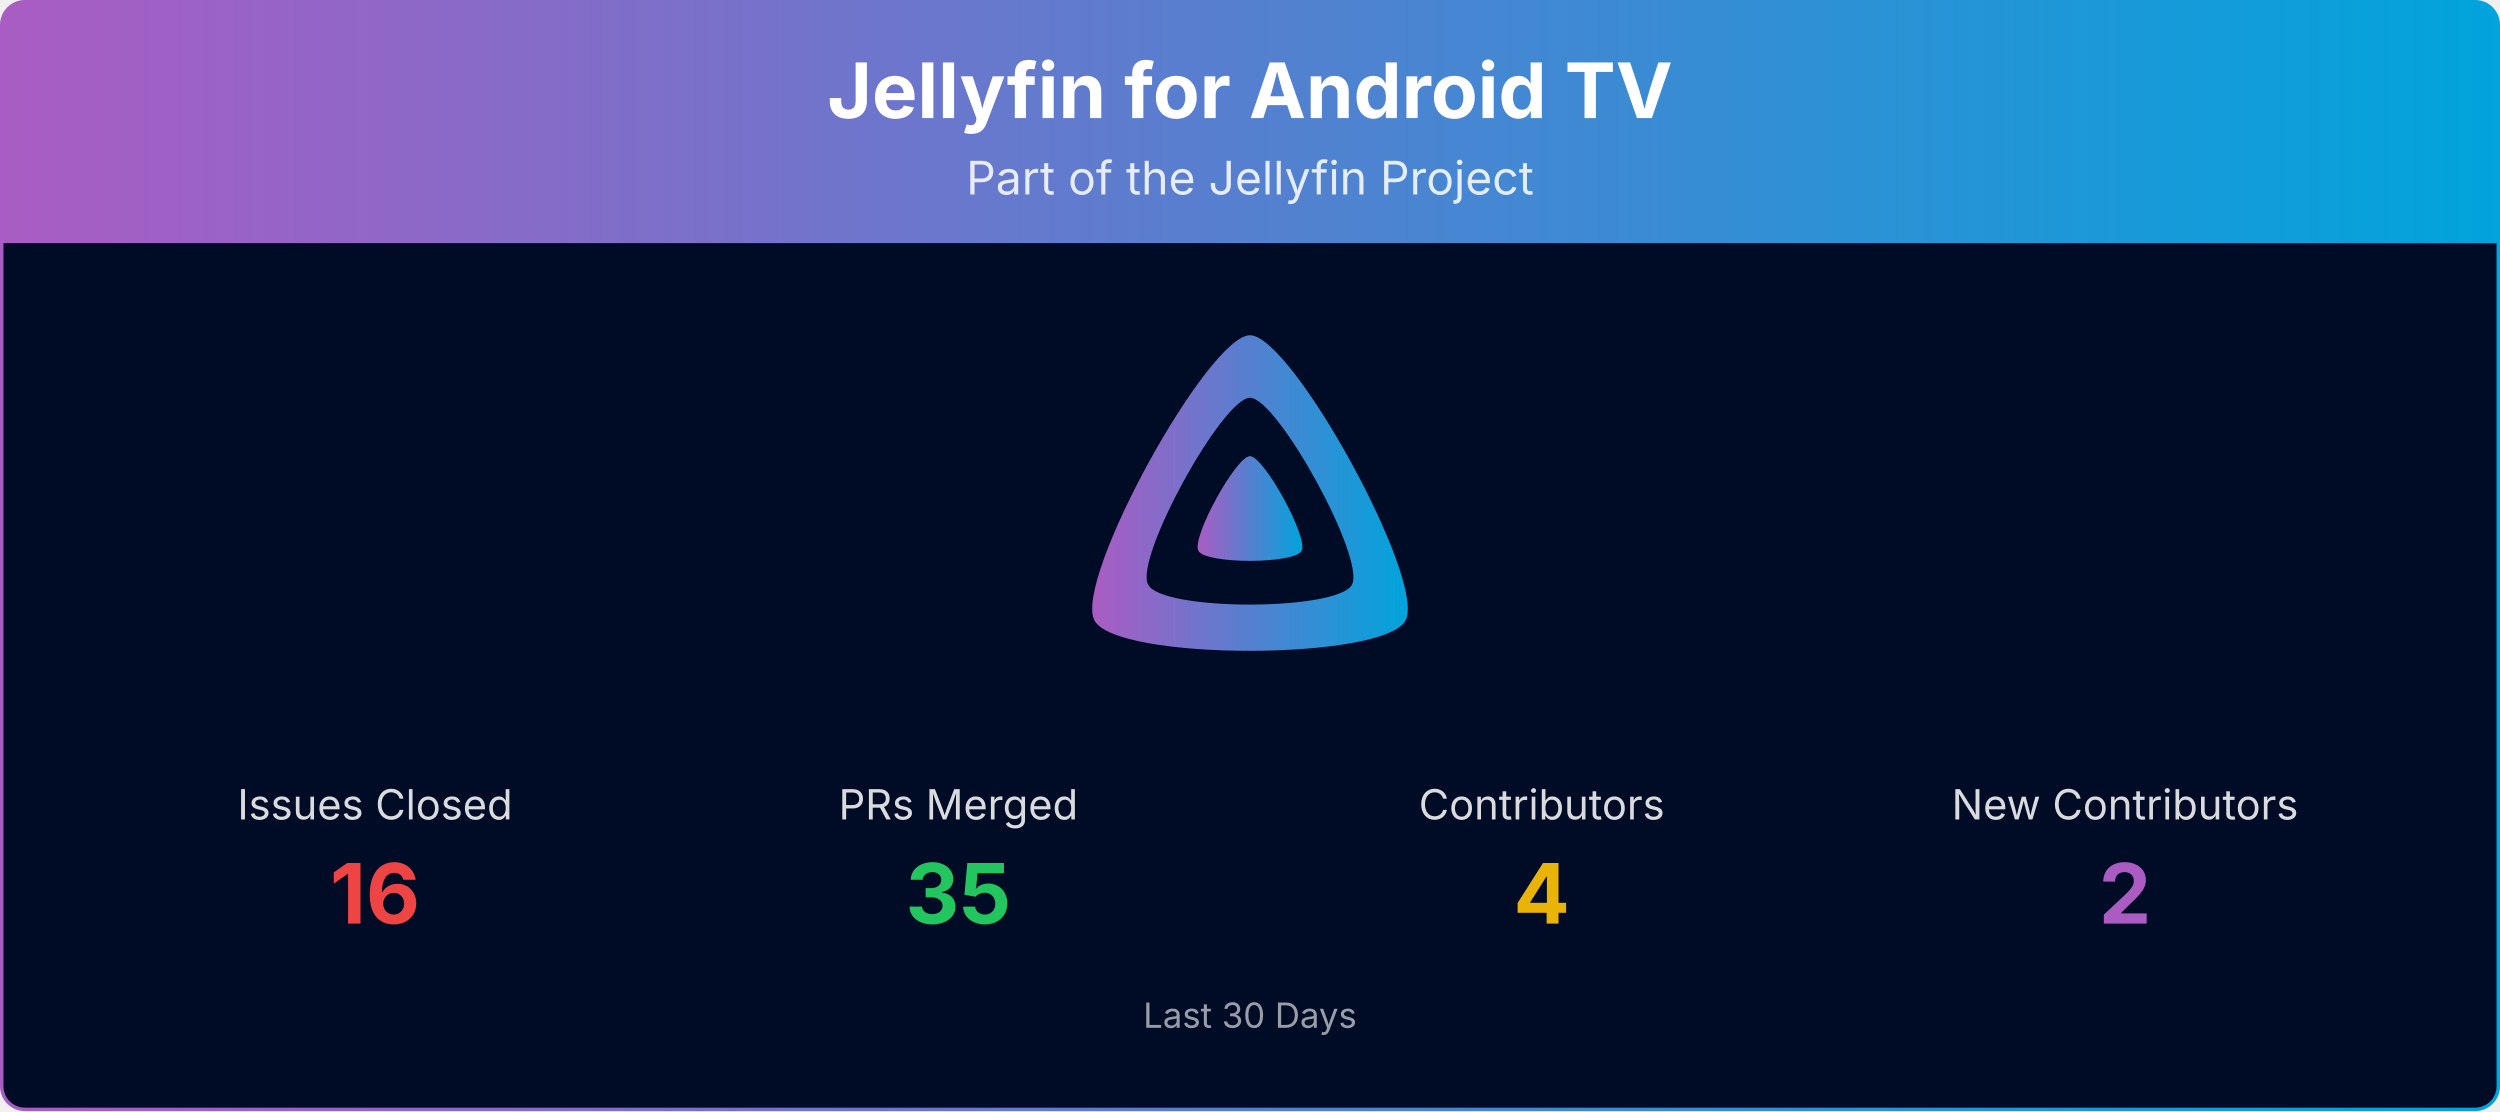
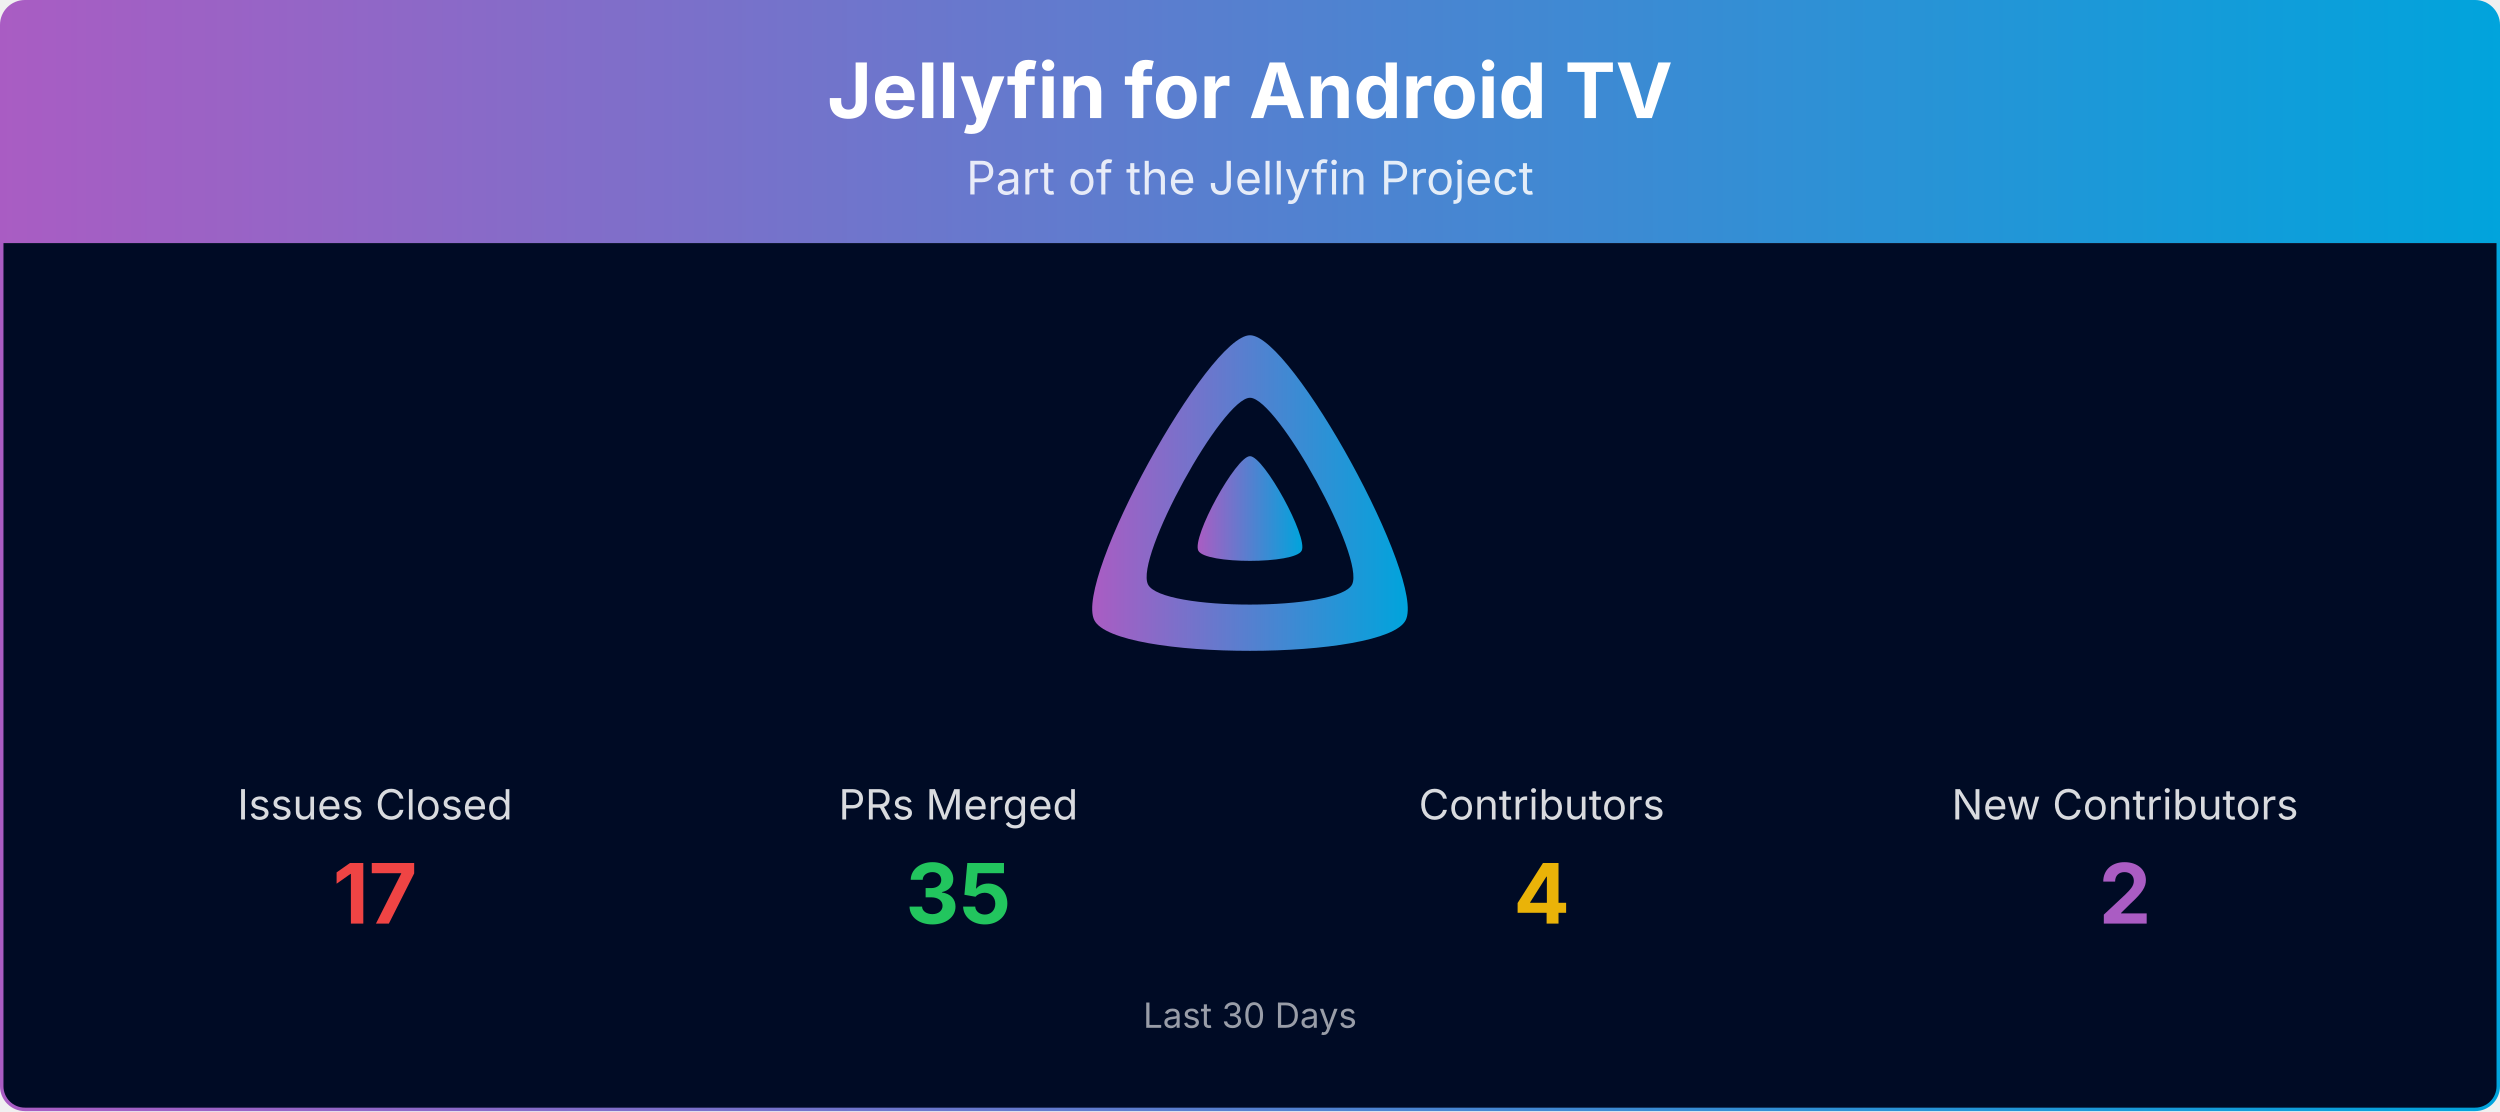
<svg xmlns="http://www.w3.org/2000/svg" viewBox="0 0 1080 480" width="100%" role="img" aria-label="Jellyfin for Android TV">
  <defs>
    <linearGradient id="banner-jellyfin-androidtv-grad" x1="0" y1="0" x2="1" y2="0">
      <stop offset="0%" stop-color="#AA5CC3" />
      <stop offset="100%" stop-color="#00A4DC" />
    </linearGradient>
    <clipPath id="banner-jellyfin-androidtv-grad-clip">
      <rect x="0.75" y="0.75" width="1078.5" height="478.5" rx="10" ry="10" />
    </clipPath>
  </defs>
  <g clip-path="url(#banner-jellyfin-androidtv-grad-clip)">
    <path d="M0.75,10.75 A10.0,10.0 0 0 1 10.75,0.75 L1069.25,0.75 A10.0,10.0 0 0 1 1079.25,10.75 L1079.25,105.00 L0.75,105.00 Z" fill="url(#banner-jellyfin-androidtv-grad)" />
    <text x="540.0" y="51" text-anchor="middle" font-size="33" font-weight="700" font-family="Plus Jakarta Sans, system-ui, -apple-system, Segoe UI, sans-serif" fill="#ffffff">Jellyfin for Android TV</text>
    <text x="540.0" y="84" text-anchor="middle" font-size="20" font-family="Plus Jakarta Sans, system-ui, -apple-system, Segoe UI, sans-serif" fill="#ffffff" opacity="0.85">Part of the Jellyfin Project</text>
    <rect x="0.75" y="105" width="1078.5" height="374.25" fill="#000b25" />
    <g transform="translate(465.00,138.00) scale(0.29297)">
      <path fill="url(#banner-jellyfin-androidtv-grad)" fill-rule="evenodd" d="M256,23.3c-61.6,0-259.8,359.4-229.6,420.1s429.3,60,459.2,0S317.6,23.3,256,23.3zM406.5,390.8c-19.6,39.3-281.1,39.8-300.9,0s110.1-275.3,150.4-275.3S426.1,351.4,406.5,390.8z" />
      <path fill="url(#banner-jellyfin-androidtv-grad)" d="M256,201.6c-20.4,0-86.2,119.3-76.2,139.4s142.5,19.9,152.4,0S276.5,201.6,256,201.6z" />
    </g>
    <text x="162.0" y="354.0" text-anchor="middle" font-size="18" font-family="Plus Jakarta Sans, system-ui, -apple-system, Segoe UI, sans-serif" fill="#ffffff" opacity="0.85">Issues Closed</text>
-     <text x="162.0" y="399.0" text-anchor="middle" font-size="36" font-weight="700" font-family="Plus Jakarta Sans, system-ui, -apple-system, Segoe UI, sans-serif" fill="#ef4444">16</text>
+     <text x="162.0" y="399.0" text-anchor="middle" font-size="36" font-weight="700" font-family="Plus Jakarta Sans, system-ui, -apple-system, Segoe UI, sans-serif" fill="#ef4444">17</text>
    <text x="414.0" y="354.0" text-anchor="middle" font-size="18" font-family="Plus Jakarta Sans, system-ui, -apple-system, Segoe UI, sans-serif" fill="#ffffff" opacity="0.85">PRs Merged</text>
    <text x="414.0" y="399.0" text-anchor="middle" font-size="36" font-weight="700" font-family="Plus Jakarta Sans, system-ui, -apple-system, Segoe UI, sans-serif" fill="#22c55e">35</text>
    <text x="666.0" y="354.0" text-anchor="middle" font-size="18" font-family="Plus Jakarta Sans, system-ui, -apple-system, Segoe UI, sans-serif" fill="#ffffff" opacity="0.85">Contributors</text>
    <text x="666.0" y="399.0" text-anchor="middle" font-size="36" font-weight="700" font-family="Plus Jakarta Sans, system-ui, -apple-system, Segoe UI, sans-serif" fill="#eab308">4</text>
    <text x="918.0" y="354.0" text-anchor="middle" font-size="18" font-family="Plus Jakarta Sans, system-ui, -apple-system, Segoe UI, sans-serif" fill="#ffffff" opacity="0.85">New Contributors</text>
    <text x="918.0" y="399.0" text-anchor="middle" font-size="36" font-weight="700" font-family="Plus Jakarta Sans, system-ui, -apple-system, Segoe UI, sans-serif" fill="#AA5CC3">2</text>
    <text x="540.0" y="444.0" text-anchor="middle" font-size="15" font-family="Plus Jakarta Sans, system-ui, -apple-system, Segoe UI, sans-serif" fill="#ffffff" opacity="0.6">Last 30 Days</text>
  </g>
  <rect x="0.75" y="0.75" width="1078.5" height="478.5" rx="10" ry="10" fill="none" stroke="url(#banner-jellyfin-androidtv-grad)" stroke-width="1.5" />
</svg>
